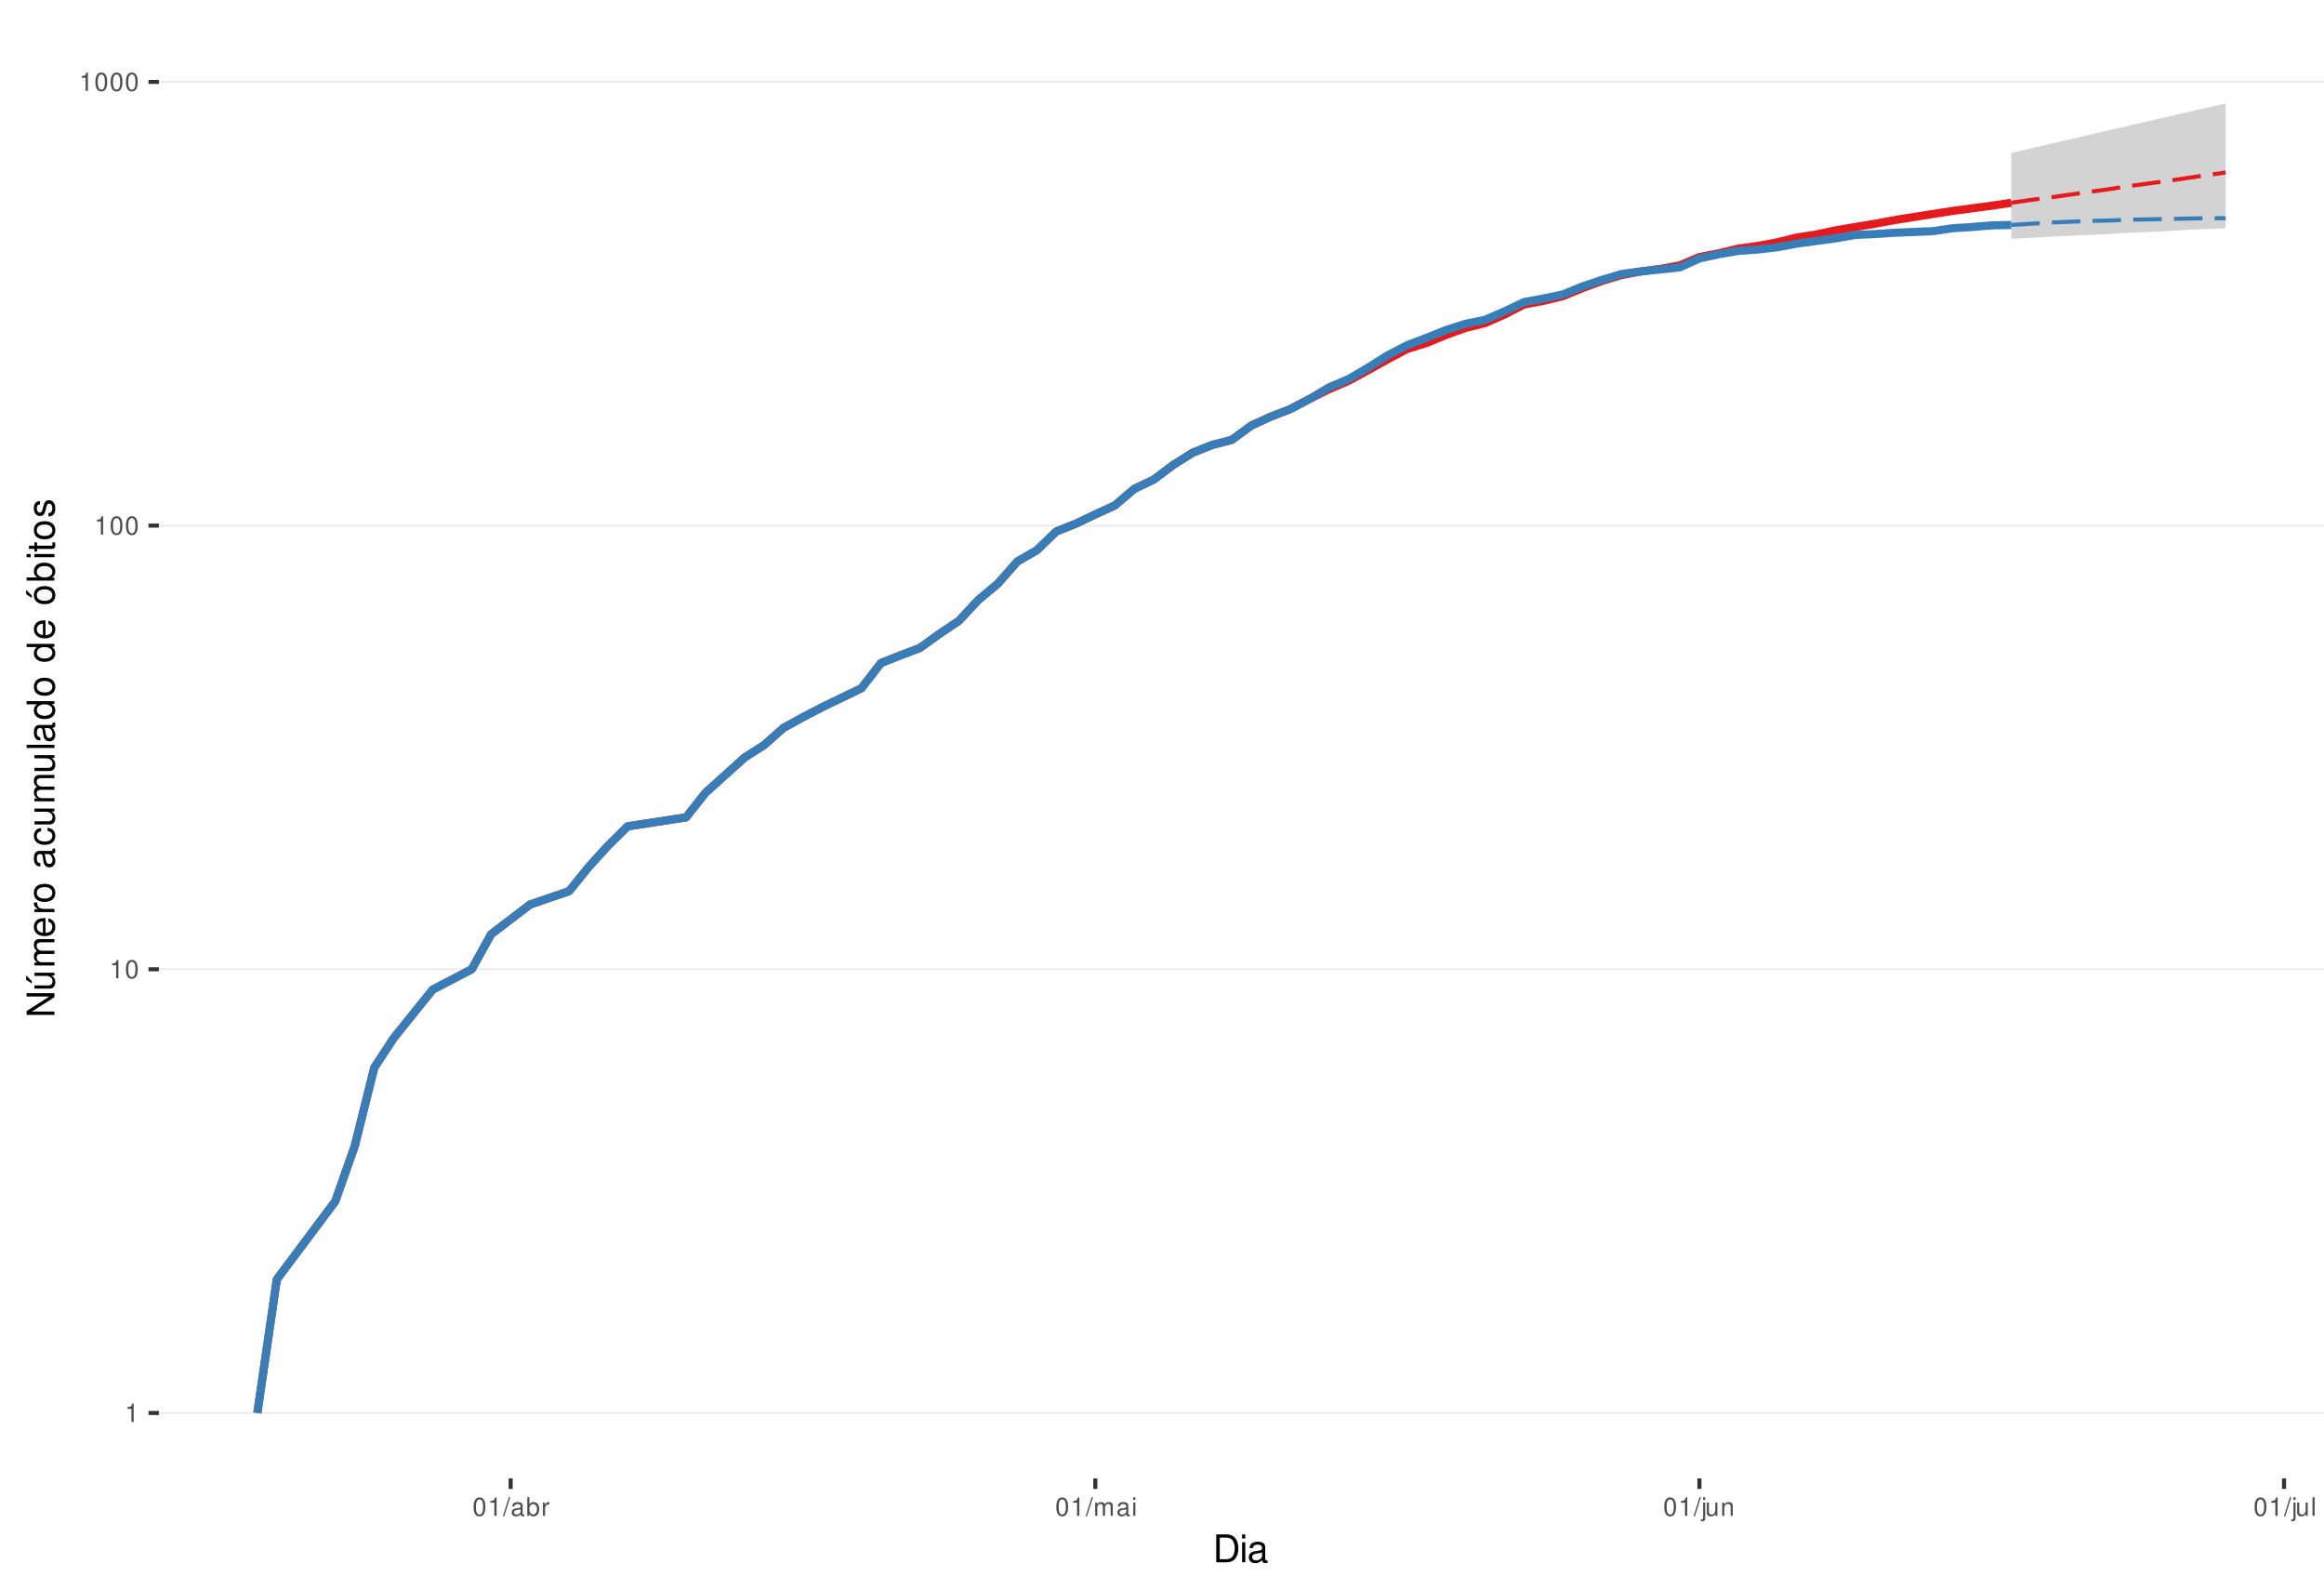
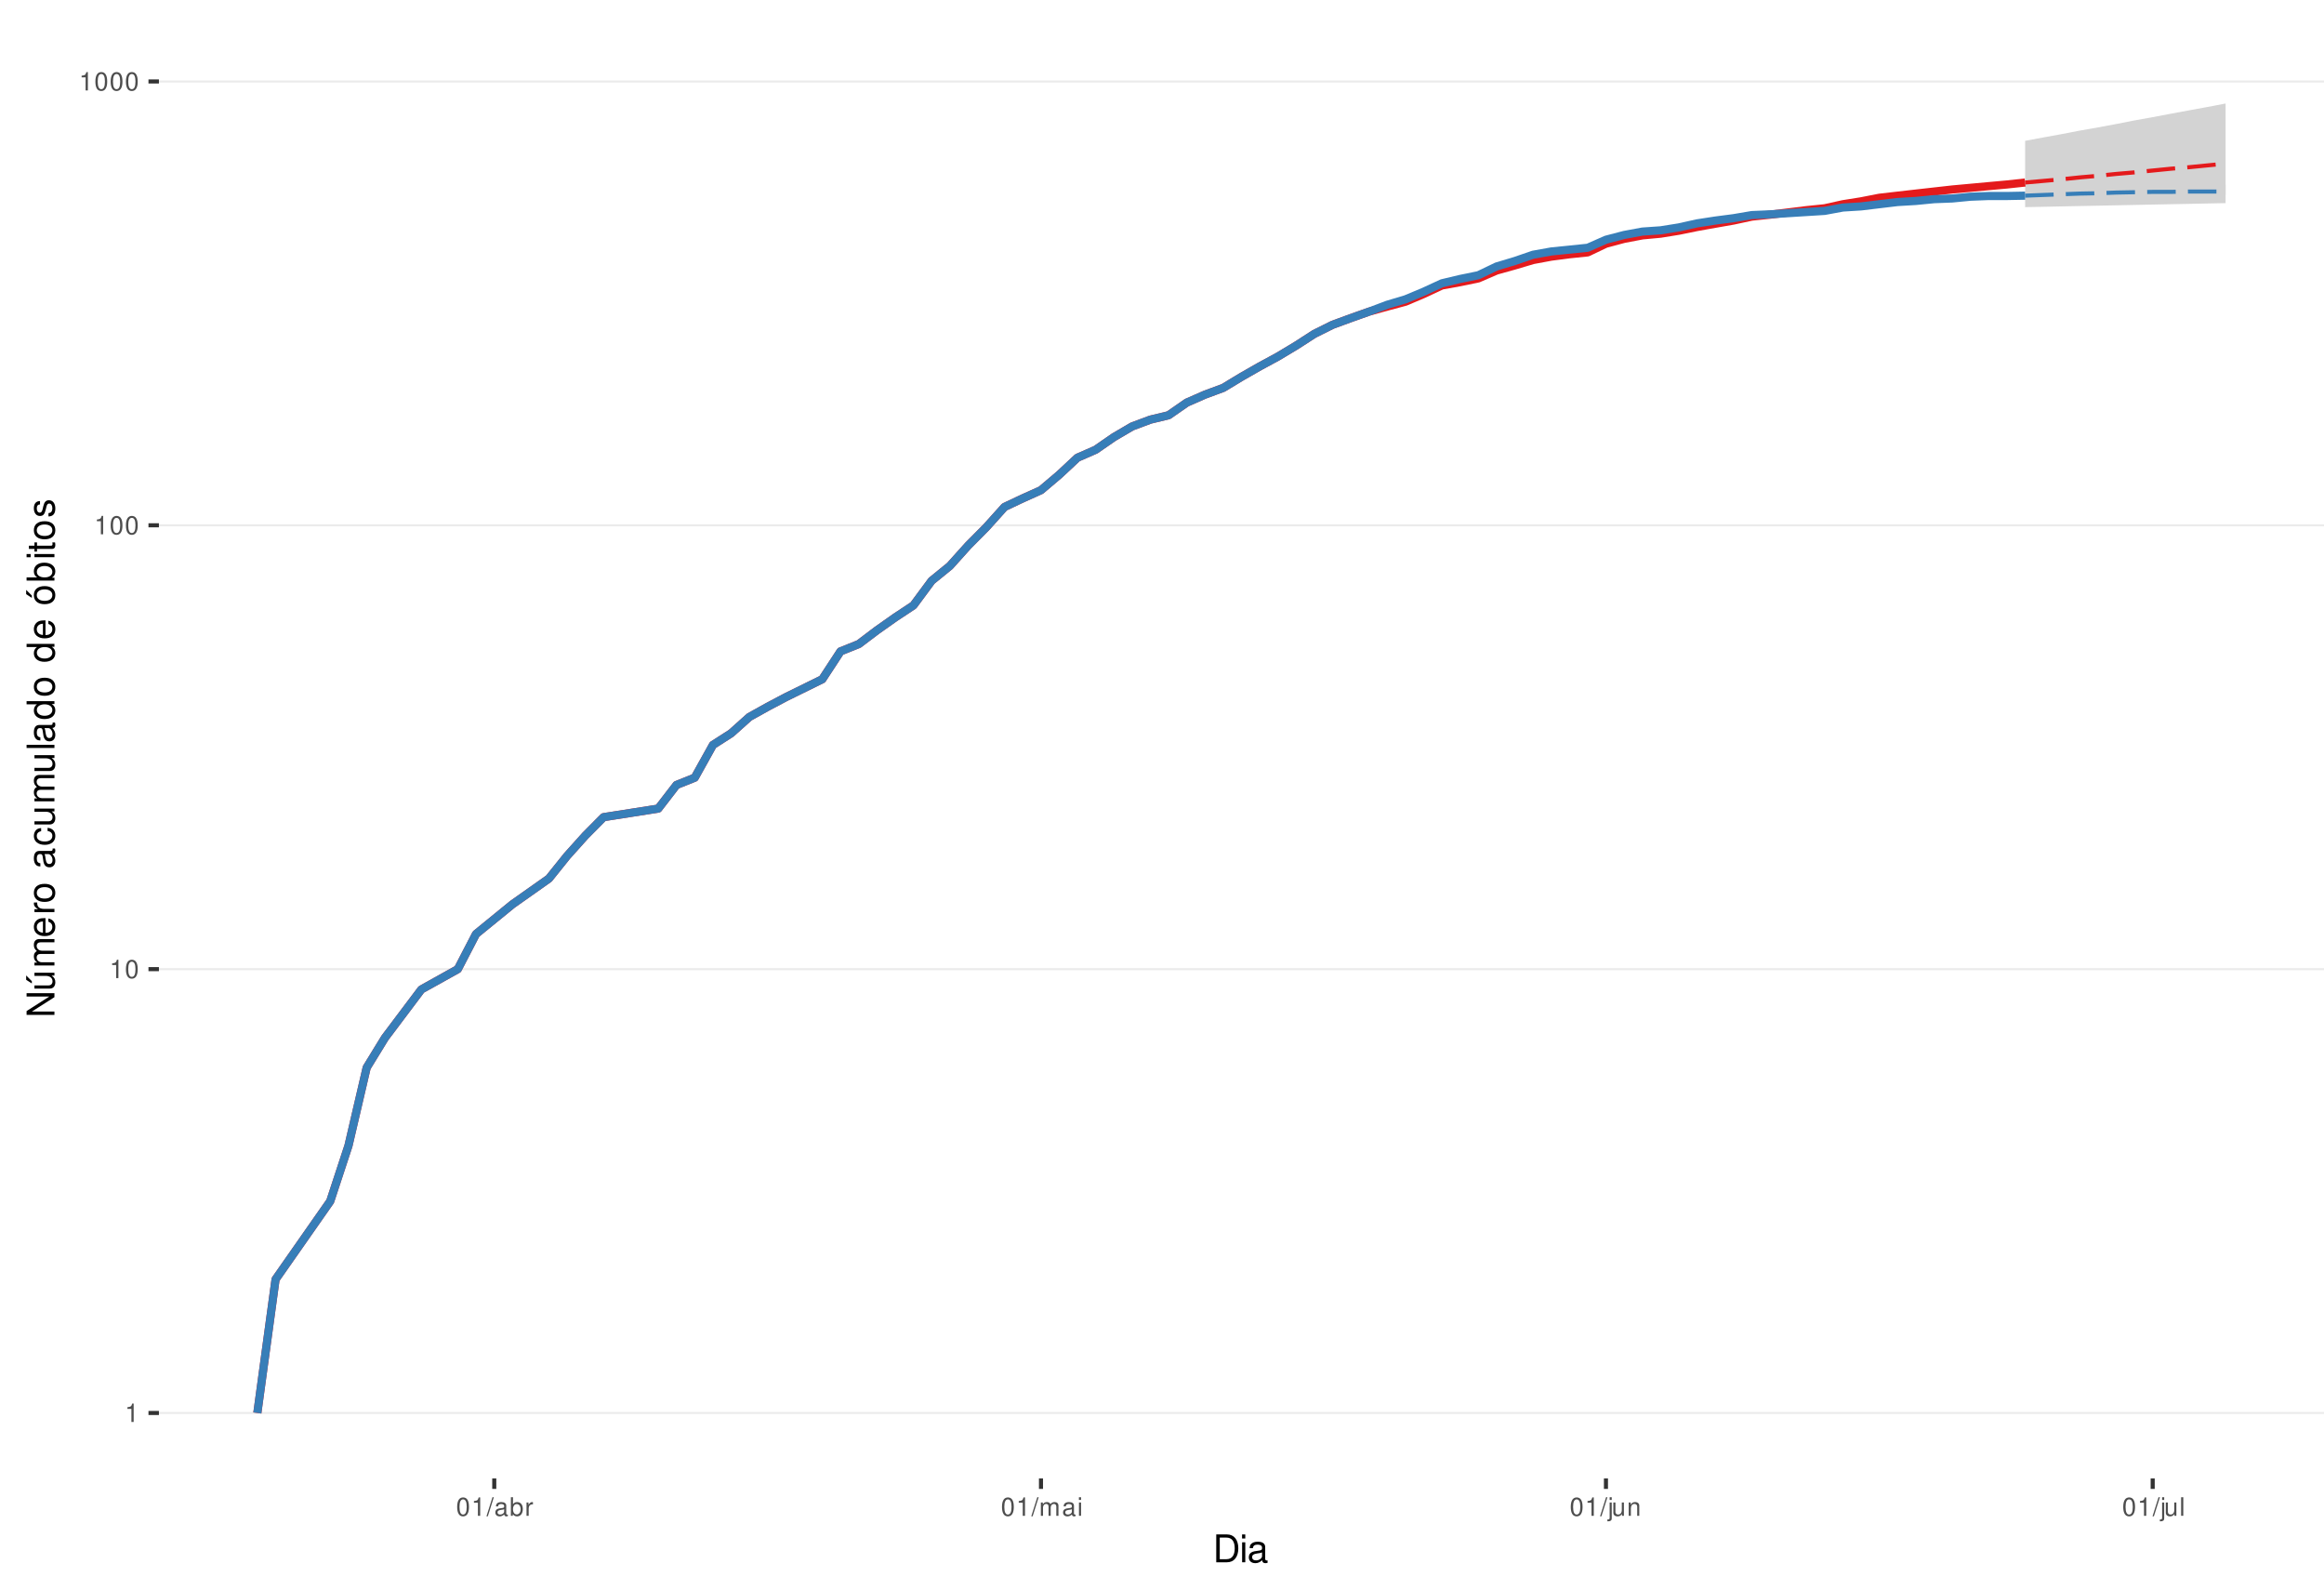
<svg xmlns="http://www.w3.org/2000/svg" xmlns:xlink="http://www.w3.org/1999/xlink" width="609pt" height="413pt" viewBox="0 0 609 413" version="1.1">
  <defs>
    <g>
      <symbol overflow="visible" id="glyph0-0">
        <path style="stroke:none;" d="" />
      </symbol>
      <symbol overflow="visible" id="glyph0-1">
        <path style="stroke:none;" d="M 1.719 -3.422 L 1.719 0 L 2.312 0 L 2.312 -4.812 L 1.922 -4.812 C 1.719 -4.078 1.578 -3.969 0.672 -3.859 L 0.672 -3.422 Z M 1.719 -3.422 " />
      </symbol>
      <symbol overflow="visible" id="glyph0-2">
        <path style="stroke:none;" d="M 1.828 -4.812 C 1.391 -4.812 0.984 -4.609 0.75 -4.281 C 0.438 -3.859 0.281 -3.219 0.281 -2.328 C 0.281 -0.703 0.812 0.156 1.828 0.156 C 2.828 0.156 3.375 -0.703 3.375 -2.297 C 3.375 -3.219 3.234 -3.844 2.922 -4.281 C 2.672 -4.625 2.281 -4.812 1.828 -4.812 Z M 1.828 -4.297 C 2.469 -4.297 2.781 -3.641 2.781 -2.344 C 2.781 -0.969 2.469 -0.328 1.812 -0.328 C 1.203 -0.328 0.891 -1 0.891 -2.328 C 0.891 -3.641 1.203 -4.297 1.828 -4.297 Z M 1.828 -4.297 " />
      </symbol>
      <symbol overflow="visible" id="glyph0-3">
        <path style="stroke:none;" d="M 1.531 -4.859 L -0.047 0.141 L 0.312 0.141 L 1.891 -4.859 Z M 1.531 -4.859 " />
      </symbol>
      <symbol overflow="visible" id="glyph0-4">
        <path style="stroke:none;" d="M 3.562 -0.328 C 3.5 -0.312 3.469 -0.312 3.438 -0.312 C 3.25 -0.312 3.141 -0.406 3.141 -0.578 L 3.141 -2.641 C 3.141 -3.25 2.688 -3.594 1.828 -3.594 C 1.312 -3.594 0.906 -3.438 0.672 -3.188 C 0.516 -3 0.453 -2.797 0.438 -2.453 L 0.984 -2.453 C 1.031 -2.875 1.297 -3.078 1.812 -3.078 C 2.312 -3.078 2.594 -2.891 2.594 -2.562 L 2.594 -2.406 C 2.578 -2.172 2.469 -2.078 2.016 -2.031 C 1.219 -1.922 1.109 -1.891 0.891 -1.812 C 0.484 -1.641 0.281 -1.328 0.281 -0.875 C 0.281 -0.25 0.719 0.156 1.422 0.156 C 1.859 0.156 2.219 0 2.609 -0.359 C 2.656 0 2.828 0.156 3.188 0.156 C 3.297 0.156 3.375 0.141 3.562 0.094 Z M 2.594 -1.094 C 2.594 -0.906 2.531 -0.797 2.375 -0.641 C 2.141 -0.438 1.875 -0.328 1.547 -0.328 C 1.109 -0.328 0.859 -0.547 0.859 -0.891 C 0.859 -1.266 1.094 -1.438 1.703 -1.531 C 2.297 -1.609 2.406 -1.641 2.594 -1.719 Z M 2.594 -1.094 " />
      </symbol>
      <symbol overflow="visible" id="glyph0-5">
        <path style="stroke:none;" d="M 0.359 -4.859 L 0.359 0 L 0.859 0 L 0.859 -0.453 C 1.125 -0.047 1.484 0.156 1.969 0.156 C 2.875 0.156 3.484 -0.594 3.484 -1.75 C 3.484 -2.891 2.922 -3.594 1.984 -3.594 C 1.516 -3.594 1.172 -3.406 0.906 -3.016 L 0.906 -4.859 Z M 1.891 -3.062 C 2.5 -3.062 2.906 -2.531 2.906 -1.703 C 2.906 -0.906 2.484 -0.359 1.891 -0.359 C 1.297 -0.359 0.906 -0.906 0.906 -1.719 C 0.906 -2.531 1.297 -3.062 1.891 -3.062 Z M 1.891 -3.062 " />
      </symbol>
      <symbol overflow="visible" id="glyph0-6">
        <path style="stroke:none;" d="M 0.453 -3.484 L 0.453 0 L 1.016 0 L 1.016 -1.812 C 1.031 -2.656 1.375 -3.016 2.141 -3 L 2.141 -3.562 C 2.047 -3.578 1.984 -3.594 1.922 -3.594 C 1.562 -3.594 1.297 -3.375 0.969 -2.859 L 0.969 -3.484 Z M 0.453 -3.484 " />
      </symbol>
      <symbol overflow="visible" id="glyph0-7">
        <path style="stroke:none;" d="M 0.469 -3.484 L 0.469 0 L 1.031 0 L 1.031 -2.188 C 1.031 -2.703 1.391 -3.109 1.844 -3.109 C 2.25 -3.109 2.484 -2.844 2.484 -2.406 L 2.484 0 L 3.047 0 L 3.047 -2.188 C 3.047 -2.703 3.422 -3.109 3.875 -3.109 C 4.266 -3.109 4.516 -2.844 4.516 -2.406 L 4.516 0 L 5.078 0 L 5.078 -2.609 C 5.078 -3.234 4.719 -3.594 4.062 -3.594 C 3.594 -3.594 3.312 -3.453 2.984 -3.062 C 2.781 -3.422 2.5 -3.594 2.047 -3.594 C 1.578 -3.594 1.266 -3.422 0.984 -3 L 0.984 -3.484 Z M 0.469 -3.484 " />
      </symbol>
      <symbol overflow="visible" id="glyph0-8">
        <path style="stroke:none;" d="M 1 -3.484 L 0.453 -3.484 L 0.453 0 L 1 0 Z M 1 -4.859 L 0.438 -4.859 L 0.438 -4.156 L 1 -4.156 Z M 1 -4.859 " />
      </symbol>
      <symbol overflow="visible" id="glyph0-9">
        <path style="stroke:none;" d="M 0.469 -3.484 L 0.469 0.5 C 0.469 0.859 0.359 0.969 0.016 0.969 C -0.031 0.969 -0.047 0.969 -0.125 0.953 L -0.125 1.438 C -0.047 1.438 -0.016 1.453 0.062 1.453 C 0.688 1.453 1.016 1.203 1.016 0.719 L 1.016 -3.484 Z M 1.016 -4.859 L 0.469 -4.859 L 0.469 -4.156 L 1.016 -4.156 Z M 1.016 -4.859 " />
      </symbol>
      <symbol overflow="visible" id="glyph0-10">
        <path style="stroke:none;" d="M 3.203 0 L 3.203 -3.484 L 2.656 -3.484 L 2.656 -1.516 C 2.656 -0.797 2.281 -0.328 1.703 -0.328 C 1.266 -0.328 0.984 -0.594 0.984 -1.016 L 0.984 -3.484 L 0.438 -3.484 L 0.438 -0.797 C 0.438 -0.219 0.859 0.156 1.547 0.156 C 2.062 0.156 2.391 -0.031 2.703 -0.484 L 2.703 0 Z M 3.203 0 " />
      </symbol>
      <symbol overflow="visible" id="glyph0-11">
        <path style="stroke:none;" d="M 0.469 -3.484 L 0.469 0 L 1.031 0 L 1.031 -1.922 C 1.031 -2.641 1.391 -3.109 1.969 -3.109 C 2.406 -3.109 2.688 -2.828 2.688 -2.422 L 2.688 0 L 3.234 0 L 3.234 -2.641 C 3.234 -3.219 2.812 -3.594 2.141 -3.594 C 1.625 -3.594 1.281 -3.391 0.984 -2.906 L 0.984 -3.484 Z M 0.469 -3.484 " />
      </symbol>
      <symbol overflow="visible" id="glyph0-12">
        <path style="stroke:none;" d="M 1.016 -4.859 L 0.453 -4.859 L 0.453 0 L 1.016 0 Z M 1.016 -4.859 " />
      </symbol>
      <symbol overflow="visible" id="glyph1-0">
        <path style="stroke:none;" d="" />
      </symbol>
      <symbol overflow="visible" id="glyph1-1">
        <path style="stroke:none;" d="M 0.891 0 L 3.703 0 C 5.547 0 6.672 -1.375 6.672 -3.656 C 6.672 -5.906 5.547 -7.297 3.703 -7.297 L 0.891 -7.297 Z M 1.812 -0.812 L 1.812 -6.469 L 3.547 -6.469 C 4.984 -6.469 5.734 -5.5 5.734 -3.641 C 5.734 -1.797 4.984 -0.812 3.547 -0.812 Z M 1.812 -0.812 " />
      </symbol>
      <symbol overflow="visible" id="glyph1-2">
        <path style="stroke:none;" d="M 1.5 -5.234 L 0.672 -5.234 L 0.672 0 L 1.5 0 Z M 1.5 -7.297 L 0.656 -7.297 L 0.656 -6.234 L 1.5 -6.234 Z M 1.5 -7.297 " />
      </symbol>
      <symbol overflow="visible" id="glyph1-3">
        <path style="stroke:none;" d="M 5.344 -0.484 C 5.266 -0.469 5.219 -0.469 5.172 -0.469 C 4.875 -0.469 4.719 -0.625 4.719 -0.875 L 4.719 -3.953 C 4.719 -4.891 4.047 -5.391 2.75 -5.391 C 1.984 -5.391 1.375 -5.172 1.016 -4.781 C 0.766 -4.516 0.672 -4.203 0.656 -3.688 L 1.484 -3.688 C 1.562 -4.328 1.938 -4.625 2.719 -4.625 C 3.484 -4.625 3.891 -4.344 3.891 -3.844 L 3.891 -3.625 C 3.875 -3.266 3.703 -3.125 3.016 -3.047 C 1.844 -2.891 1.656 -2.844 1.344 -2.719 C 0.734 -2.453 0.422 -2 0.422 -1.312 C 0.422 -0.375 1.078 0.234 2.141 0.234 C 2.797 0.234 3.328 0 3.922 -0.547 C 3.984 0 4.234 0.234 4.781 0.234 C 4.953 0.234 5.062 0.203 5.344 0.141 Z M 3.891 -1.656 C 3.891 -1.375 3.812 -1.203 3.562 -0.969 C 3.219 -0.656 2.812 -0.5 2.312 -0.5 C 1.672 -0.5 1.297 -0.812 1.297 -1.344 C 1.297 -1.891 1.656 -2.172 2.547 -2.297 C 3.438 -2.422 3.609 -2.453 3.891 -2.594 Z M 3.891 -1.656 " />
      </symbol>
      <symbol overflow="visible" id="glyph2-0">
        <path style="stroke:none;" d="" />
      </symbol>
      <symbol overflow="visible" id="glyph2-1">
        <path style="stroke:none;" d="M -7.297 -6.453 L -7.297 -5.578 L -1.328 -5.578 L -7.297 -1.766 L -7.297 -0.766 L 0 -0.766 L 0 -1.641 L -5.906 -1.641 L 0 -5.406 L 0 -6.453 Z M -7.297 -6.453 " />
      </symbol>
      <symbol overflow="visible" id="glyph2-2">
        <path style="stroke:none;" d="M 0 -4.812 L -5.234 -4.812 L -5.234 -3.984 L -2.266 -3.984 C -1.203 -3.984 -0.5 -3.438 -0.5 -2.562 C -0.5 -1.906 -0.906 -1.484 -1.531 -1.484 L -5.234 -1.484 L -5.234 -0.656 L -1.203 -0.656 C -0.328 -0.656 0.234 -1.297 0.234 -2.312 C 0.234 -3.094 -0.047 -3.578 -0.734 -4.062 L 0 -4.062 Z M -7.406 -2.953 L -5.922 -2 L -5.922 -2.594 L -7.406 -4.094 Z M -7.406 -2.953 " />
      </symbol>
      <symbol overflow="visible" id="glyph2-3">
        <path style="stroke:none;" d="M -5.234 -0.703 L 0 -0.703 L 0 -1.547 L -3.297 -1.547 C -4.047 -1.547 -4.656 -2.094 -4.656 -2.766 C -4.656 -3.391 -4.281 -3.734 -3.609 -3.734 L 0 -3.734 L 0 -4.578 L -3.297 -4.578 C -4.047 -4.578 -4.656 -5.125 -4.656 -5.812 C -4.656 -6.422 -4.266 -6.781 -3.609 -6.781 L 0 -6.781 L 0 -7.625 L -3.938 -7.625 C -4.875 -7.625 -5.391 -7.078 -5.391 -6.094 C -5.391 -5.406 -5.188 -4.984 -4.594 -4.484 C -5.156 -4.188 -5.391 -3.766 -5.391 -3.078 C -5.391 -2.375 -5.125 -1.906 -4.5 -1.469 L -5.234 -1.469 Z M -5.234 -0.703 " />
      </symbol>
      <symbol overflow="visible" id="glyph2-4">
        <path style="stroke:none;" d="M -2.344 -5.125 C -3.141 -5.125 -3.625 -5.062 -4.016 -4.922 C -4.875 -4.578 -5.391 -3.781 -5.391 -2.797 C -5.391 -1.344 -4.281 -0.406 -2.547 -0.406 C -0.812 -0.406 0.234 -1.297 0.234 -2.781 C 0.234 -3.984 -0.453 -4.812 -1.594 -5.016 L -1.594 -4.188 C -0.906 -3.953 -0.547 -3.484 -0.547 -2.812 C -0.547 -2.281 -0.781 -1.828 -1.219 -1.547 C -1.516 -1.344 -1.812 -1.281 -2.344 -1.266 Z M -3.016 -1.297 C -3.984 -1.359 -4.625 -1.953 -4.625 -2.797 C -4.625 -3.641 -3.953 -4.234 -3.016 -4.234 Z M -3.016 -1.297 " />
      </symbol>
      <symbol overflow="visible" id="glyph2-5">
        <path style="stroke:none;" d="M -5.234 -0.688 L 0 -0.688 L 0 -1.531 L -2.719 -1.531 C -3.984 -1.547 -4.547 -2.062 -4.516 -3.203 L -5.359 -3.203 C -5.375 -3.062 -5.391 -2.984 -5.391 -2.891 C -5.391 -2.344 -5.062 -1.938 -4.297 -1.453 L -5.234 -1.453 Z M -5.234 -0.688 " />
      </symbol>
      <symbol overflow="visible" id="glyph2-6">
        <path style="stroke:none;" d="M -5.391 -2.719 C -5.391 -1.234 -4.344 -0.359 -2.578 -0.359 C -0.812 -0.359 0.234 -1.234 0.234 -2.734 C 0.234 -4.203 -0.812 -5.094 -2.547 -5.094 C -4.359 -5.094 -5.391 -4.234 -5.391 -2.719 Z M -4.625 -2.734 C -4.625 -3.672 -3.844 -4.234 -2.547 -4.234 C -1.312 -4.234 -0.547 -3.656 -0.547 -2.734 C -0.547 -1.797 -1.312 -1.234 -2.578 -1.234 C -3.844 -1.234 -4.625 -1.797 -4.625 -2.734 Z M -4.625 -2.734 " />
      </symbol>
      <symbol overflow="visible" id="glyph2-7">
        <path style="stroke:none;" d="" />
      </symbol>
      <symbol overflow="visible" id="glyph2-8">
        <path style="stroke:none;" d="M -0.484 -5.344 C -0.469 -5.266 -0.469 -5.219 -0.469 -5.172 C -0.469 -4.875 -0.625 -4.719 -0.875 -4.719 L -3.953 -4.719 C -4.891 -4.719 -5.391 -4.047 -5.391 -2.75 C -5.391 -1.984 -5.172 -1.375 -4.781 -1.016 C -4.516 -0.766 -4.203 -0.672 -3.688 -0.656 L -3.688 -1.484 C -4.328 -1.562 -4.625 -1.938 -4.625 -2.719 C -4.625 -3.484 -4.344 -3.891 -3.844 -3.891 L -3.625 -3.891 C -3.266 -3.875 -3.125 -3.703 -3.047 -3.016 C -2.891 -1.844 -2.844 -1.656 -2.719 -1.344 C -2.453 -0.734 -2 -0.422 -1.312 -0.422 C -0.375 -0.422 0.234 -1.078 0.234 -2.141 C 0.234 -2.797 0 -3.328 -0.547 -3.922 C 0 -3.984 0.234 -4.234 0.234 -4.781 C 0.234 -4.953 0.203 -5.062 0.141 -5.344 Z M -1.656 -3.891 C -1.375 -3.891 -1.203 -3.812 -0.969 -3.562 C -0.656 -3.219 -0.5 -2.812 -0.5 -2.312 C -0.5 -1.672 -0.812 -1.297 -1.344 -1.297 C -1.891 -1.297 -2.172 -1.656 -2.297 -2.547 C -2.422 -3.438 -2.453 -3.609 -2.594 -3.891 Z M -1.656 -3.891 " />
      </symbol>
      <symbol overflow="visible" id="glyph2-9">
        <path style="stroke:none;" d="M -3.484 -4.703 C -3.984 -4.672 -4.312 -4.562 -4.609 -4.359 C -5.094 -4 -5.391 -3.375 -5.391 -2.641 C -5.391 -1.219 -4.266 -0.312 -2.531 -0.312 C -0.844 -0.312 0.234 -1.203 0.234 -2.625 C 0.234 -3.875 -0.516 -4.672 -1.797 -4.766 L -1.797 -3.938 C -0.953 -3.797 -0.547 -3.359 -0.547 -2.656 C -0.547 -1.734 -1.297 -1.188 -2.531 -1.188 C -3.844 -1.188 -4.625 -1.719 -4.625 -2.625 C -4.625 -3.328 -4.203 -3.766 -3.484 -3.875 Z M -3.484 -4.703 " />
      </symbol>
      <symbol overflow="visible" id="glyph2-10">
        <path style="stroke:none;" d="M 0 -4.812 L -5.234 -4.812 L -5.234 -3.984 L -2.266 -3.984 C -1.203 -3.984 -0.5 -3.438 -0.5 -2.562 C -0.5 -1.906 -0.906 -1.484 -1.531 -1.484 L -5.234 -1.484 L -5.234 -0.656 L -1.203 -0.656 C -0.328 -0.656 0.234 -1.297 0.234 -2.312 C 0.234 -3.094 -0.047 -3.578 -0.734 -4.062 L 0 -4.062 Z M 0 -4.812 " />
      </symbol>
      <symbol overflow="visible" id="glyph2-11">
        <path style="stroke:none;" d="M -7.297 -1.516 L -7.297 -0.688 L 0 -0.688 L 0 -1.516 Z M -7.297 -1.516 " />
      </symbol>
      <symbol overflow="visible" id="glyph2-12">
        <path style="stroke:none;" d="M -7.297 -4.953 L -7.297 -4.125 L -4.578 -4.125 C -5.109 -3.766 -5.391 -3.203 -5.391 -2.516 C -5.391 -1.156 -4.297 -0.266 -2.625 -0.266 C -0.859 -0.266 0.234 -1.125 0.234 -2.547 C 0.234 -3.266 -0.047 -3.766 -0.688 -4.203 L 0 -4.203 L 0 -4.953 Z M -4.609 -2.656 C -4.609 -3.547 -3.812 -4.125 -2.562 -4.125 C -1.344 -4.125 -0.547 -3.547 -0.547 -2.656 C -0.547 -1.734 -1.359 -1.125 -2.578 -1.125 C -3.797 -1.125 -4.609 -1.734 -4.609 -2.656 Z M -4.609 -2.656 " />
      </symbol>
      <symbol overflow="visible" id="glyph2-13">
        <path style="stroke:none;" d="M -5.391 -2.719 C -5.391 -1.234 -4.344 -0.359 -2.578 -0.359 C -0.812 -0.359 0.234 -1.234 0.234 -2.734 C 0.234 -4.203 -0.812 -5.094 -2.547 -5.094 C -4.359 -5.094 -5.391 -4.234 -5.391 -2.719 Z M -4.625 -2.734 C -4.625 -3.672 -3.844 -4.234 -2.547 -4.234 C -1.312 -4.234 -0.547 -3.656 -0.547 -2.734 C -0.547 -1.797 -1.312 -1.234 -2.578 -1.234 C -3.844 -1.234 -4.625 -1.797 -4.625 -2.734 Z M -7.406 -2.984 L -5.922 -2.016 L -5.922 -2.625 L -7.406 -4.109 Z M -7.406 -2.984 " />
      </symbol>
      <symbol overflow="visible" id="glyph2-14">
        <path style="stroke:none;" d="M -7.297 -0.547 L 0 -0.547 L 0 -1.297 L -0.672 -1.297 C -0.062 -1.688 0.234 -2.219 0.234 -2.953 C 0.234 -4.328 -0.906 -5.234 -2.641 -5.234 C -4.344 -5.234 -5.391 -4.375 -5.391 -2.984 C -5.391 -2.266 -5.125 -1.766 -4.531 -1.375 L -7.297 -1.375 Z M -4.609 -2.828 C -4.609 -3.766 -3.797 -4.359 -2.547 -4.359 C -1.359 -4.359 -0.547 -3.734 -0.547 -2.828 C -0.547 -1.938 -1.344 -1.375 -2.578 -1.375 C -3.812 -1.375 -4.609 -1.938 -4.609 -2.828 Z M -4.609 -2.828 " />
      </symbol>
      <symbol overflow="visible" id="glyph2-15">
        <path style="stroke:none;" d="M -5.234 -1.5 L -5.234 -0.672 L 0 -0.672 L 0 -1.5 Z M -7.297 -1.5 L -7.297 -0.656 L -6.234 -0.656 L -6.234 -1.5 Z M -7.297 -1.5 " />
      </symbol>
      <symbol overflow="visible" id="glyph2-16">
        <path style="stroke:none;" d="M -5.234 -2.547 L -5.234 -1.688 L -6.688 -1.688 L -6.688 -0.844 L -5.234 -0.844 L -5.234 -0.141 L -4.562 -0.141 L -4.562 -0.844 L -0.594 -0.844 C -0.062 -0.844 0.234 -1.203 0.234 -1.859 C 0.234 -2.078 0.203 -2.266 0.156 -2.547 L -0.547 -2.547 C -0.516 -2.422 -0.5 -2.312 -0.5 -2.141 C -0.5 -1.781 -0.594 -1.688 -0.969 -1.688 L -4.562 -1.688 L -4.562 -2.547 Z M -5.234 -2.547 " />
      </symbol>
      <symbol overflow="visible" id="glyph2-17">
        <path style="stroke:none;" d="M -3.781 -4.375 C -4.812 -4.375 -5.391 -3.688 -5.391 -2.484 C -5.391 -1.266 -4.766 -0.469 -3.797 -0.469 C -2.969 -0.469 -2.578 -0.891 -2.281 -2.125 L -2.094 -2.906 C -1.953 -3.484 -1.734 -3.719 -1.375 -3.719 C -0.875 -3.719 -0.547 -3.234 -0.547 -2.5 C -0.547 -2.047 -0.672 -1.672 -0.891 -1.453 C -1.047 -1.328 -1.188 -1.266 -1.562 -1.219 L -1.562 -0.344 C -0.344 -0.375 0.234 -1.062 0.234 -2.438 C 0.234 -3.75 -0.422 -4.594 -1.438 -4.594 C -2.203 -4.594 -2.641 -4.156 -2.891 -3.109 L -3.078 -2.312 C -3.234 -1.625 -3.453 -1.344 -3.828 -1.344 C -4.312 -1.344 -4.625 -1.766 -4.625 -2.453 C -4.625 -3.125 -4.328 -3.484 -3.781 -3.5 Z M -3.781 -4.375 " />
      </symbol>
    </g>
    <clipPath id="clip1">
      <path d="M 41.645 9.961 L 609 9.961 L 609 387.328 L 41.645 387.328 Z M 41.645 9.961 " />
    </clipPath>
    <clipPath id="clip2">
      <path d="M 41.645 369 L 609 369 L 609 371 L 41.645 371 Z M 41.645 369 " />
    </clipPath>
    <clipPath id="clip3">
      <path d="M 41.645 253 L 609 253 L 609 255 L 41.645 255 Z M 41.645 253 " />
    </clipPath>
    <clipPath id="clip4">
      <path d="M 41.645 137 L 609 137 L 609 138 L 41.645 138 Z M 41.645 137 " />
    </clipPath>
    <clipPath id="clip5">
      <path d="M 41.645 21 L 609 21 L 609 22 L 41.645 22 Z M 41.645 21 " />
    </clipPath>
  </defs>
  <g id="surface313">
    <rect x="0" y="0" width="609" height="413" style="fill:rgb(100%,100%,100%);fill-opacity:1;stroke:none;" />
    <rect x="0" y="0" width="609" height="413" style="fill:rgb(100%,100%,100%);fill-opacity:1;stroke:none;" />
    <path style="fill:none;stroke-width:1.067;stroke-linecap:round;stroke-linejoin:round;stroke:rgb(100%,100%,100%);stroke-opacity:1;stroke-miterlimit:10;" d="M 0 413 L 609 413 L 609 0 L 0 0 Z M 0 413 " />
    <g clip-path="url(#clip1)" clip-rule="nonzero">
      <path style=" stroke:none;fill-rule:nonzero;fill:rgb(100%,100%,100%);fill-opacity:1;" d="M 41.645 387.328 L 609 387.328 L 609 9.961 L 41.645 9.961 Z M 41.645 387.328 " />
    </g>
    <g clip-path="url(#clip2)" clip-rule="nonzero">
      <path style="fill:none;stroke-width:0.533;stroke-linecap:butt;stroke-linejoin:round;stroke:rgb(92.157%,92.157%,92.157%);stroke-opacity:1;stroke-miterlimit:10;" d="M 41.645 370.176 L 609 370.176 " />
    </g>
    <g clip-path="url(#clip3)" clip-rule="nonzero">
-       <path style="fill:none;stroke-width:0.533;stroke-linecap:butt;stroke-linejoin:round;stroke:rgb(92.157%,92.157%,92.157%);stroke-opacity:1;stroke-miterlimit:10;" d="M 41.645 253.938 L 609 253.938 " />
+       <path style="fill:none;stroke-width:0.533;stroke-linecap:butt;stroke-linejoin:round;stroke:rgb(92.157%,92.157%,92.157%);stroke-opacity:1;stroke-miterlimit:10;" d="M 41.645 253.898 L 609 253.898 " />
    </g>
    <g clip-path="url(#clip4)" clip-rule="nonzero">
-       <path style="fill:none;stroke-width:0.533;stroke-linecap:butt;stroke-linejoin:round;stroke:rgb(92.157%,92.157%,92.157%);stroke-opacity:1;stroke-miterlimit:10;" d="M 41.645 137.699 L 609 137.699 " />
+       <path style="fill:none;stroke-width:0.533;stroke-linecap:butt;stroke-linejoin:round;stroke:rgb(92.157%,92.157%,92.157%);stroke-opacity:1;stroke-miterlimit:10;" d="M 41.645 137.621 L 609 137.621 " />
    </g>
    <g clip-path="url(#clip5)" clip-rule="nonzero">
-       <path style="fill:none;stroke-width:0.533;stroke-linecap:butt;stroke-linejoin:round;stroke:rgb(92.157%,92.157%,92.157%);stroke-opacity:1;stroke-miterlimit:10;" d="M 41.645 21.461 L 609 21.461 " />
-     </g>
-     <path style=" stroke:none;fill-rule:nonzero;fill:rgb(82.745%,82.745%,82.745%);fill-opacity:1;" d="M 527.039 40.047 L 532.145 38.891 L 537.25 37.691 L 542.359 36.523 L 547.465 35.312 L 552.57 34.133 L 557.676 32.977 L 562.785 31.785 L 567.891 30.621 L 572.996 29.426 L 578.105 28.258 L 583.211 27.117 L 583.211 59.789 L 578.105 60.004 L 572.996 60.223 L 567.891 60.551 L 562.785 60.77 L 557.676 60.988 L 552.57 61.324 L 542.359 61.77 L 537.25 61.996 L 532.145 62.332 L 527.039 62.562 Z M 527.039 40.047 " />
-     <path style=" stroke:none;fill-rule:nonzero;fill:rgb(82.745%,82.745%,82.745%);fill-opacity:1;" d="M 527.039 58.934 L 532.145 58.195 L 537.25 57.676 L 542.359 57.164 L 547.465 56.652 L 552.57 56.352 L 557.676 55.949 L 562.785 55.648 L 567.891 55.449 L 572.996 55.254 L 578.105 55.055 L 583.211 55.055 L 583.211 58.406 L 578.105 58.406 L 572.996 58.512 L 557.676 58.512 L 552.57 58.617 L 547.465 58.617 L 542.359 58.723 L 537.25 58.723 Z M 527.039 58.934 " />
-     <path style="fill:none;stroke-width:2.134;stroke-linecap:butt;stroke-linejoin:round;stroke:rgb(89.412%,10.196%,10.98%);stroke-opacity:1;stroke-miterlimit:10;" d="M 67.434 370.176 L 72.539 335.184 L 87.859 314.715 L 92.969 300.191 L 98.074 279.723 L 103.18 271.941 L 113.395 259.254 L 123.609 253.938 L 128.715 244.734 L 138.93 236.949 L 149.141 233.469 L 154.246 227.148 L 159.355 221.535 L 164.461 216.484 L 179.781 214.133 L 184.887 207.68 L 195.102 198.477 L 200.207 195.219 L 205.316 190.695 L 210.422 187.891 L 215.527 185.23 L 225.742 180.305 L 230.848 173.711 L 235.957 171.691 L 241.062 169.746 L 246.168 166.074 L 251.273 162.652 L 256.383 157.168 L 261.488 152.898 L 266.594 147.105 L 271.703 144.152 L 276.809 139.234 L 281.914 137.195 L 287.023 134.758 L 292.129 132.43 L 297.234 128.074 L 302.344 125.633 L 307.449 121.805 L 312.555 118.594 L 317.664 116.562 L 322.77 115.25 L 327.875 111.508 L 332.984 109.16 L 338.09 107.191 L 343.195 104.504 L 348.301 101.953 L 353.41 99.766 L 358.516 96.984 L 363.621 94.137 L 368.73 91.441 L 373.836 89.852 L 378.941 87.742 L 384.051 85.902 L 389.156 84.652 L 394.262 82.406 L 399.371 79.773 L 404.477 78.824 L 409.582 77.578 L 414.691 75.477 L 419.797 73.598 L 424.902 72.062 L 430.012 71.109 L 435.117 70.438 L 440.223 69.516 L 445.332 67.34 L 450.438 66.348 L 455.543 65.133 L 460.648 64.418 L 465.758 63.48 L 470.863 62.219 L 475.969 61.434 L 481.078 60.332 L 486.184 59.469 L 491.289 58.617 L 496.398 57.676 L 501.504 56.855 L 506.609 56.047 L 511.719 55.254 L 516.824 54.566 L 521.93 53.891 L 527.039 53.129 " />
-     <path style="fill:none;stroke-width:1.067;stroke-linecap:butt;stroke-linejoin:round;stroke:rgb(89.412%,10.196%,10.98%);stroke-opacity:1;stroke-dasharray:7.469,3.201;stroke-miterlimit:10;" d="M 527.039 53.129 L 532.145 52.379 L 537.25 51.73 L 542.359 51 L 547.465 50.281 L 552.57 49.57 L 557.676 48.785 L 562.785 48.094 L 567.891 47.414 L 572.996 46.66 L 578.105 45.918 L 583.211 45.188 " />
-     <path style="fill:none;stroke-width:2.134;stroke-linecap:butt;stroke-linejoin:round;stroke:rgb(21.569%,49.412%,72.157%);stroke-opacity:1;stroke-miterlimit:10;" d="M 67.434 370.176 L 72.539 335.184 L 87.859 314.715 L 92.969 300.191 L 98.074 279.723 L 103.18 271.941 L 113.395 259.254 L 123.609 253.938 L 128.715 244.734 L 138.93 236.949 L 149.141 233.469 L 154.246 227.148 L 159.355 221.535 L 164.461 216.484 L 179.781 214.133 L 184.887 207.68 L 195.102 198.477 L 200.207 195.219 L 205.316 190.695 L 210.422 187.891 L 215.527 185.23 L 225.742 180.305 L 230.848 173.711 L 235.957 171.691 L 241.062 169.746 L 246.168 166.074 L 251.273 162.652 L 256.383 157.168 L 261.488 152.898 L 266.594 147.105 L 271.703 144.152 L 276.809 139.234 L 281.914 137.195 L 287.023 134.758 L 292.129 132.43 L 297.234 128.074 L 302.344 125.633 L 307.449 121.805 L 312.555 118.594 L 317.664 116.562 L 322.77 115.25 L 327.875 111.508 L 332.984 109.16 L 338.09 107.191 L 343.195 104.504 L 348.301 101.461 L 353.41 99.293 L 358.516 96.312 L 363.621 93.082 L 368.73 90.441 L 373.836 88.5 L 378.941 86.449 L 384.051 84.828 L 389.156 83.777 L 394.262 81.57 L 399.371 79.137 L 404.477 78.199 L 409.582 77.121 L 414.691 75.035 L 419.797 73.316 L 424.902 71.789 L 430.012 71.109 L 435.117 70.57 L 440.223 70.039 L 445.332 67.715 L 450.438 66.594 L 455.543 65.734 L 460.648 65.371 L 465.758 64.773 L 470.863 63.832 L 475.969 63.133 L 481.078 62.445 L 486.184 61.547 L 491.289 61.324 L 496.398 60.988 L 506.609 60.551 L 511.719 59.789 L 516.824 59.469 L 521.93 59.039 L 527.039 58.934 " />
-     <path style="fill:none;stroke-width:1.067;stroke-linecap:butt;stroke-linejoin:round;stroke:rgb(21.569%,49.412%,72.157%);stroke-opacity:1;stroke-dasharray:7.469,3.201;stroke-miterlimit:10;" d="M 527.039 58.934 L 537.25 58.301 L 542.359 58.094 L 547.465 57.883 L 552.57 57.781 L 557.676 57.574 L 562.785 57.469 L 572.996 57.266 L 578.105 57.164 L 583.211 57.164 " />
+       <path style="fill:none;stroke-width:0.533;stroke-linecap:butt;stroke-linejoin:round;stroke:rgb(92.157%,92.157%,92.157%);stroke-opacity:1;stroke-miterlimit:10;" d="M 41.645 21.344 L 609 21.344 " />
+     </g>
+     <path style=" stroke:none;fill-rule:nonzero;fill:rgb(82.745%,82.745%,82.745%);fill-opacity:1;" d="M 530.68 36.891 L 535.453 36.008 L 540.23 35.137 L 545.004 34.215 L 549.781 33.375 L 554.559 32.488 L 559.332 31.551 L 564.109 30.691 L 568.883 29.789 L 573.66 28.902 L 578.434 28.031 L 583.211 27.117 L 583.211 53.215 L 578.434 53.309 L 573.66 53.406 L 568.883 53.5 L 564.109 53.594 L 559.332 53.691 L 554.559 53.789 L 549.781 53.883 L 545.004 53.98 L 540.23 54.074 L 535.453 54.172 L 530.68 54.27 Z M 530.68 36.891 " />
+     <path style=" stroke:none;fill-rule:nonzero;fill:rgb(82.745%,82.745%,82.745%);fill-opacity:1;" d="M 530.68 51.258 L 535.453 50.715 L 540.23 50.266 L 545.004 49.906 L 549.781 49.555 L 554.559 49.289 L 559.332 49.027 L 564.109 48.852 L 568.883 48.68 L 573.66 48.504 L 578.434 48.418 L 583.211 48.418 L 583.211 51.078 L 554.559 51.078 L 549.781 51.168 L 540.23 51.168 L 535.453 51.258 Z M 530.68 51.258 " />
+     <path style="fill:none;stroke-width:2.134;stroke-linecap:butt;stroke-linejoin:round;stroke:rgb(89.412%,10.196%,10.98%);stroke-opacity:1;stroke-miterlimit:10;" d="M 67.434 370.176 L 72.211 335.172 L 86.535 314.699 L 91.312 300.168 L 96.09 279.695 L 100.863 271.91 L 110.414 259.219 L 119.969 253.898 L 124.742 244.691 L 134.293 236.906 L 143.844 230.164 L 148.621 224.215 L 153.398 218.895 L 158.172 214.082 L 172.5 211.836 L 177.273 205.648 L 182.051 203.742 L 186.828 195.16 L 191.602 192.102 L 196.379 187.828 L 201.152 185.172 L 205.93 182.645 L 215.48 177.945 L 220.258 170.645 L 225.031 168.738 L 229.809 165.129 L 234.582 161.762 L 239.359 158.605 L 244.137 152.148 L 248.91 148.262 L 253.688 142.941 L 258.461 138.129 L 263.238 132.809 L 268.016 130.562 L 272.789 128.414 L 277.566 124.371 L 282.34 119.914 L 287.117 117.824 L 291.891 114.523 L 296.668 111.723 L 301.445 109.941 L 306.219 108.789 L 310.996 105.477 L 315.77 103.383 L 320.547 101.617 L 325.324 98.73 L 330.098 96 L 334.875 93.41 L 339.648 90.547 L 344.426 87.465 L 349.199 85.09 L 353.977 83.336 L 358.754 81.641 L 363.527 80.324 L 368.305 79.043 L 373.078 77.023 L 377.855 74.793 L 382.633 73.926 L 387.406 72.938 L 392.184 70.875 L 396.957 69.547 L 401.734 68.125 L 406.508 67.238 L 411.285 66.617 L 416.062 66.121 L 420.836 63.848 L 425.613 62.574 L 430.387 61.668 L 435.164 61.223 L 439.941 60.449 L 444.715 59.473 L 449.492 58.621 L 454.266 57.781 L 459.043 56.754 L 463.816 56.246 L 468.594 55.645 L 473.371 55.051 L 478.145 54.562 L 482.922 53.5 L 487.695 52.742 L 492.473 51.809 L 497.25 51.258 L 502.023 50.715 L 506.801 50.176 L 511.574 49.641 L 516.352 49.203 L 521.125 48.766 L 525.902 48.332 L 530.68 47.816 " />
+     <path style="fill:none;stroke-width:1.067;stroke-linecap:butt;stroke-linejoin:round;stroke:rgb(89.412%,10.196%,10.98%);stroke-opacity:1;stroke-dasharray:7.469,3.201;stroke-miterlimit:10;" d="M 530.68 47.816 L 535.453 47.395 L 540.23 46.973 L 545.004 46.473 L 549.781 46.059 L 554.559 45.566 L 559.332 45.16 L 564.109 44.676 L 568.883 44.199 L 573.66 43.801 L 578.434 43.332 L 583.211 42.867 " />
+     <path style="fill:none;stroke-width:2.134;stroke-linecap:butt;stroke-linejoin:round;stroke:rgb(21.569%,49.412%,72.157%);stroke-opacity:1;stroke-miterlimit:10;" d="M 67.434 370.176 L 72.211 335.172 L 86.535 314.699 L 91.312 300.168 L 96.09 279.695 L 100.863 271.91 L 110.414 259.219 L 119.969 253.898 L 124.742 244.691 L 134.293 236.906 L 143.844 230.164 L 148.621 224.215 L 153.398 218.895 L 158.172 214.082 L 172.5 211.836 L 177.273 205.648 L 182.051 203.742 L 186.828 195.16 L 191.602 192.102 L 196.379 187.828 L 201.152 185.172 L 205.93 182.645 L 215.48 177.945 L 220.258 170.645 L 225.031 168.738 L 229.809 165.129 L 234.582 161.762 L 239.359 158.605 L 244.137 152.148 L 248.91 148.262 L 253.688 142.941 L 258.461 138.129 L 263.238 132.809 L 268.016 130.562 L 272.789 128.414 L 277.566 124.371 L 282.34 119.914 L 287.117 117.824 L 291.891 114.523 L 296.668 111.723 L 301.445 109.941 L 306.219 108.789 L 310.996 105.477 L 315.77 103.383 L 320.547 101.617 L 325.324 98.73 L 330.098 96 L 334.875 93.41 L 339.648 90.547 L 344.426 87.465 L 349.199 85.09 L 353.977 83.336 L 358.754 81.641 L 363.527 79.84 L 368.305 78.414 L 373.078 76.422 L 377.855 74.215 L 382.633 73.078 L 387.406 72.102 L 392.184 69.809 L 396.957 68.379 L 401.734 66.738 L 406.508 65.879 L 416.062 64.91 L 420.836 62.801 L 425.613 61.555 L 430.387 60.668 L 435.164 60.34 L 439.941 59.578 L 444.715 58.516 L 449.492 57.781 L 454.266 57.16 L 459.043 56.348 L 463.816 56.145 L 468.594 55.844 L 473.371 55.547 L 478.145 55.25 L 482.922 54.367 L 487.695 54.074 L 492.473 53.5 L 497.25 52.93 L 502.023 52.648 L 506.801 52.18 L 511.574 51.996 L 516.352 51.535 L 521.125 51.352 L 525.902 51.352 L 530.68 51.258 " />
+     <path style="fill:none;stroke-width:1.067;stroke-linecap:butt;stroke-linejoin:round;stroke:rgb(21.569%,49.412%,72.157%);stroke-opacity:1;stroke-dasharray:7.469,3.201;stroke-miterlimit:10;" d="M 530.68 51.258 L 535.453 51.078 L 540.23 50.895 L 545.004 50.715 L 549.781 50.625 L 554.559 50.445 L 559.332 50.355 L 564.109 50.266 L 568.883 50.266 L 573.66 50.176 L 583.211 50.176 " />
    <g style="fill:rgb(30.196%,30.196%,30.196%);fill-opacity:1;">
      <use xlink:href="#glyph0-1" x="32.715" y="372.523" />
    </g>
    <g style="fill:rgb(30.196%,30.196%,30.196%);fill-opacity:1;">
-       <use xlink:href="#glyph0-1" x="28.715" y="256.285" />
-       <use xlink:href="#glyph0-2" x="32.715" y="256.285" />
-     </g>
-     <g style="fill:rgb(30.196%,30.196%,30.196%);fill-opacity:1;">
-       <use xlink:href="#glyph0-1" x="24.715" y="140.047" />
-       <use xlink:href="#glyph0-2" x="28.715" y="140.047" />
-       <use xlink:href="#glyph0-2" x="32.715" y="140.047" />
-     </g>
-     <g style="fill:rgb(30.196%,30.196%,30.196%);fill-opacity:1;">
-       <use xlink:href="#glyph0-1" x="20.715" y="23.809" />
-       <use xlink:href="#glyph0-2" x="24.715" y="23.809" />
-       <use xlink:href="#glyph0-2" x="28.715" y="23.809" />
-       <use xlink:href="#glyph0-2" x="32.715" y="23.809" />
+       <use xlink:href="#glyph0-1" x="28.715" y="256.246" />
+       <use xlink:href="#glyph0-2" x="32.715" y="256.246" />
+     </g>
+     <g style="fill:rgb(30.196%,30.196%,30.196%);fill-opacity:1;">
+       <use xlink:href="#glyph0-1" x="24.715" y="139.969" />
+       <use xlink:href="#glyph0-2" x="28.715" y="139.969" />
+       <use xlink:href="#glyph0-2" x="32.715" y="139.969" />
+     </g>
+     <g style="fill:rgb(30.196%,30.196%,30.196%);fill-opacity:1;">
+       <use xlink:href="#glyph0-1" x="20.715" y="23.691" />
+       <use xlink:href="#glyph0-2" x="24.715" y="23.691" />
+       <use xlink:href="#glyph0-2" x="28.715" y="23.691" />
+       <use xlink:href="#glyph0-2" x="32.715" y="23.691" />
    </g>
    <path style="fill:none;stroke-width:1.067;stroke-linecap:butt;stroke-linejoin:round;stroke:rgb(20%,20%,20%);stroke-opacity:1;stroke-miterlimit:10;" d="M 38.906 370.176 L 41.645 370.176 " />
-     <path style="fill:none;stroke-width:1.067;stroke-linecap:butt;stroke-linejoin:round;stroke:rgb(20%,20%,20%);stroke-opacity:1;stroke-miterlimit:10;" d="M 38.906 253.938 L 41.645 253.938 " />
-     <path style="fill:none;stroke-width:1.067;stroke-linecap:butt;stroke-linejoin:round;stroke:rgb(20%,20%,20%);stroke-opacity:1;stroke-miterlimit:10;" d="M 38.906 137.699 L 41.645 137.699 " />
-     <path style="fill:none;stroke-width:1.067;stroke-linecap:butt;stroke-linejoin:round;stroke:rgb(20%,20%,20%);stroke-opacity:1;stroke-miterlimit:10;" d="M 38.906 21.461 L 41.645 21.461 " />
-     <path style="fill:none;stroke-width:1.067;stroke-linecap:butt;stroke-linejoin:round;stroke:rgb(20%,20%,20%);stroke-opacity:1;stroke-miterlimit:10;" d="M 133.82 390.07 L 133.82 387.328 " />
-     <path style="fill:none;stroke-width:1.067;stroke-linecap:butt;stroke-linejoin:round;stroke:rgb(20%,20%,20%);stroke-opacity:1;stroke-miterlimit:10;" d="M 287.023 390.07 L 287.023 387.328 " />
-     <path style="fill:none;stroke-width:1.067;stroke-linecap:butt;stroke-linejoin:round;stroke:rgb(20%,20%,20%);stroke-opacity:1;stroke-miterlimit:10;" d="M 445.332 390.07 L 445.332 387.328 " />
-     <path style="fill:none;stroke-width:1.067;stroke-linecap:butt;stroke-linejoin:round;stroke:rgb(20%,20%,20%);stroke-opacity:1;stroke-miterlimit:10;" d="M 598.531 390.07 L 598.531 387.328 " />
-     <g style="fill:rgb(30.196%,30.196%,30.196%);fill-opacity:1;">
-       <use xlink:href="#glyph0-2" x="123.82" y="397.109" />
-       <use xlink:href="#glyph0-1" x="127.82" y="397.109" />
-       <use xlink:href="#glyph0-3" x="131.82" y="397.109" />
-       <use xlink:href="#glyph0-4" x="133.82" y="397.109" />
-       <use xlink:href="#glyph0-5" x="137.82" y="397.109" />
-       <use xlink:href="#glyph0-6" x="141.82" y="397.109" />
-     </g>
-     <g style="fill:rgb(30.196%,30.196%,30.196%);fill-opacity:1;">
-       <use xlink:href="#glyph0-2" x="276.523" y="397.109" />
-       <use xlink:href="#glyph0-1" x="280.523" y="397.109" />
-       <use xlink:href="#glyph0-3" x="284.523" y="397.109" />
-       <use xlink:href="#glyph0-7" x="286.523" y="397.109" />
-       <use xlink:href="#glyph0-4" x="292.523" y="397.109" />
-       <use xlink:href="#glyph0-8" x="296.523" y="397.109" />
-     </g>
-     <g style="fill:rgb(30.196%,30.196%,30.196%);fill-opacity:1;">
-       <use xlink:href="#glyph0-2" x="435.832" y="397.109" />
-       <use xlink:href="#glyph0-1" x="439.832" y="397.109" />
-       <use xlink:href="#glyph0-3" x="443.832" y="397.109" />
-       <use xlink:href="#glyph0-9" x="445.832" y="397.109" />
-       <use xlink:href="#glyph0-10" x="446.832" y="397.109" />
-       <use xlink:href="#glyph0-11" x="450.832" y="397.109" />
-     </g>
-     <g style="fill:rgb(30.196%,30.196%,30.196%);fill-opacity:1;">
-       <use xlink:href="#glyph0-2" x="590.531" y="397.109" />
-       <use xlink:href="#glyph0-1" x="594.531" y="397.109" />
-       <use xlink:href="#glyph0-3" x="598.531" y="397.109" />
-       <use xlink:href="#glyph0-9" x="600.531" y="397.109" />
-       <use xlink:href="#glyph0-10" x="601.531" y="397.109" />
-       <use xlink:href="#glyph0-12" x="605.531" y="397.109" />
+     <path style="fill:none;stroke-width:1.067;stroke-linecap:butt;stroke-linejoin:round;stroke:rgb(20%,20%,20%);stroke-opacity:1;stroke-miterlimit:10;" d="M 38.906 253.898 L 41.645 253.898 " />
+     <path style="fill:none;stroke-width:1.067;stroke-linecap:butt;stroke-linejoin:round;stroke:rgb(20%,20%,20%);stroke-opacity:1;stroke-miterlimit:10;" d="M 38.906 137.621 L 41.645 137.621 " />
+     <path style="fill:none;stroke-width:1.067;stroke-linecap:butt;stroke-linejoin:round;stroke:rgb(20%,20%,20%);stroke-opacity:1;stroke-miterlimit:10;" d="M 38.906 21.344 L 41.645 21.344 " />
+     <path style="fill:none;stroke-width:1.067;stroke-linecap:butt;stroke-linejoin:round;stroke:rgb(20%,20%,20%);stroke-opacity:1;stroke-miterlimit:10;" d="M 129.52 390.07 L 129.52 387.328 " />
+     <path style="fill:none;stroke-width:1.067;stroke-linecap:butt;stroke-linejoin:round;stroke:rgb(20%,20%,20%);stroke-opacity:1;stroke-miterlimit:10;" d="M 272.789 390.07 L 272.789 387.328 " />
+     <path style="fill:none;stroke-width:1.067;stroke-linecap:butt;stroke-linejoin:round;stroke:rgb(20%,20%,20%);stroke-opacity:1;stroke-miterlimit:10;" d="M 420.836 390.07 L 420.836 387.328 " />
+     <path style="fill:none;stroke-width:1.067;stroke-linecap:butt;stroke-linejoin:round;stroke:rgb(20%,20%,20%);stroke-opacity:1;stroke-miterlimit:10;" d="M 564.109 390.07 L 564.109 387.328 " />
+     <g style="fill:rgb(30.196%,30.196%,30.196%);fill-opacity:1;">
+       <use xlink:href="#glyph0-2" x="119.52" y="397.109" />
+       <use xlink:href="#glyph0-1" x="123.52" y="397.109" />
+       <use xlink:href="#glyph0-3" x="127.52" y="397.109" />
+       <use xlink:href="#glyph0-4" x="129.52" y="397.109" />
+       <use xlink:href="#glyph0-5" x="133.52" y="397.109" />
+       <use xlink:href="#glyph0-6" x="137.52" y="397.109" />
+     </g>
+     <g style="fill:rgb(30.196%,30.196%,30.196%);fill-opacity:1;">
+       <use xlink:href="#glyph0-2" x="262.289" y="397.109" />
+       <use xlink:href="#glyph0-1" x="266.289" y="397.109" />
+       <use xlink:href="#glyph0-3" x="270.289" y="397.109" />
+       <use xlink:href="#glyph0-7" x="272.289" y="397.109" />
+       <use xlink:href="#glyph0-4" x="278.289" y="397.109" />
+       <use xlink:href="#glyph0-8" x="282.289" y="397.109" />
+     </g>
+     <g style="fill:rgb(30.196%,30.196%,30.196%);fill-opacity:1;">
+       <use xlink:href="#glyph0-2" x="411.336" y="397.109" />
+       <use xlink:href="#glyph0-1" x="415.336" y="397.109" />
+       <use xlink:href="#glyph0-3" x="419.336" y="397.109" />
+       <use xlink:href="#glyph0-9" x="421.336" y="397.109" />
+       <use xlink:href="#glyph0-10" x="422.336" y="397.109" />
+       <use xlink:href="#glyph0-11" x="426.336" y="397.109" />
+     </g>
+     <g style="fill:rgb(30.196%,30.196%,30.196%);fill-opacity:1;">
+       <use xlink:href="#glyph0-2" x="556.109" y="397.109" />
+       <use xlink:href="#glyph0-1" x="560.109" y="397.109" />
+       <use xlink:href="#glyph0-3" x="564.109" y="397.109" />
+       <use xlink:href="#glyph0-9" x="566.109" y="397.109" />
+       <use xlink:href="#glyph0-10" x="567.109" y="397.109" />
+       <use xlink:href="#glyph0-12" x="571.109" y="397.109" />
    </g>
    <g style="fill:rgb(0%,0%,0%);fill-opacity:1;">
      <use xlink:href="#glyph1-1" x="317.824" y="409.29" />
      <use xlink:href="#glyph1-2" x="324.824" y="409.29" />
      <use xlink:href="#glyph1-3" x="326.824" y="409.29" />
    </g>
    <g style="fill:rgb(0%,0%,0%);fill-opacity:1;">
      <use xlink:href="#glyph2-1" x="14.263" y="266.645" />
      <use xlink:href="#glyph2-2" x="14.263" y="259.645" />
      <use xlink:href="#glyph2-3" x="14.263" y="253.645" />
      <use xlink:href="#glyph2-4" x="14.263" y="245.645" />
      <use xlink:href="#glyph2-5" x="14.263" y="239.645" />
      <use xlink:href="#glyph2-6" x="14.263" y="236.645" />
      <use xlink:href="#glyph2-7" x="14.263" y="230.645" />
      <use xlink:href="#glyph2-8" x="14.263" y="227.645" />
      <use xlink:href="#glyph2-9" x="14.263" y="221.645" />
      <use xlink:href="#glyph2-10" x="14.263" y="216.645" />
      <use xlink:href="#glyph2-3" x="14.263" y="210.645" />
      <use xlink:href="#glyph2-10" x="14.263" y="202.645" />
      <use xlink:href="#glyph2-11" x="14.263" y="196.645" />
      <use xlink:href="#glyph2-8" x="14.263" y="194.645" />
      <use xlink:href="#glyph2-12" x="14.263" y="188.645" />
      <use xlink:href="#glyph2-6" x="14.263" y="182.645" />
      <use xlink:href="#glyph2-7" x="14.263" y="176.645" />
      <use xlink:href="#glyph2-12" x="14.263" y="173.645" />
      <use xlink:href="#glyph2-4" x="14.263" y="167.645" />
      <use xlink:href="#glyph2-7" x="14.263" y="161.645" />
      <use xlink:href="#glyph2-13" x="14.263" y="158.645" />
      <use xlink:href="#glyph2-14" x="14.263" y="152.645" />
      <use xlink:href="#glyph2-15" x="14.263" y="146.645" />
      <use xlink:href="#glyph2-16" x="14.263" y="144.645" />
      <use xlink:href="#glyph2-6" x="14.263" y="141.645" />
      <use xlink:href="#glyph2-17" x="14.263" y="135.645" />
    </g>
  </g>
</svg>
